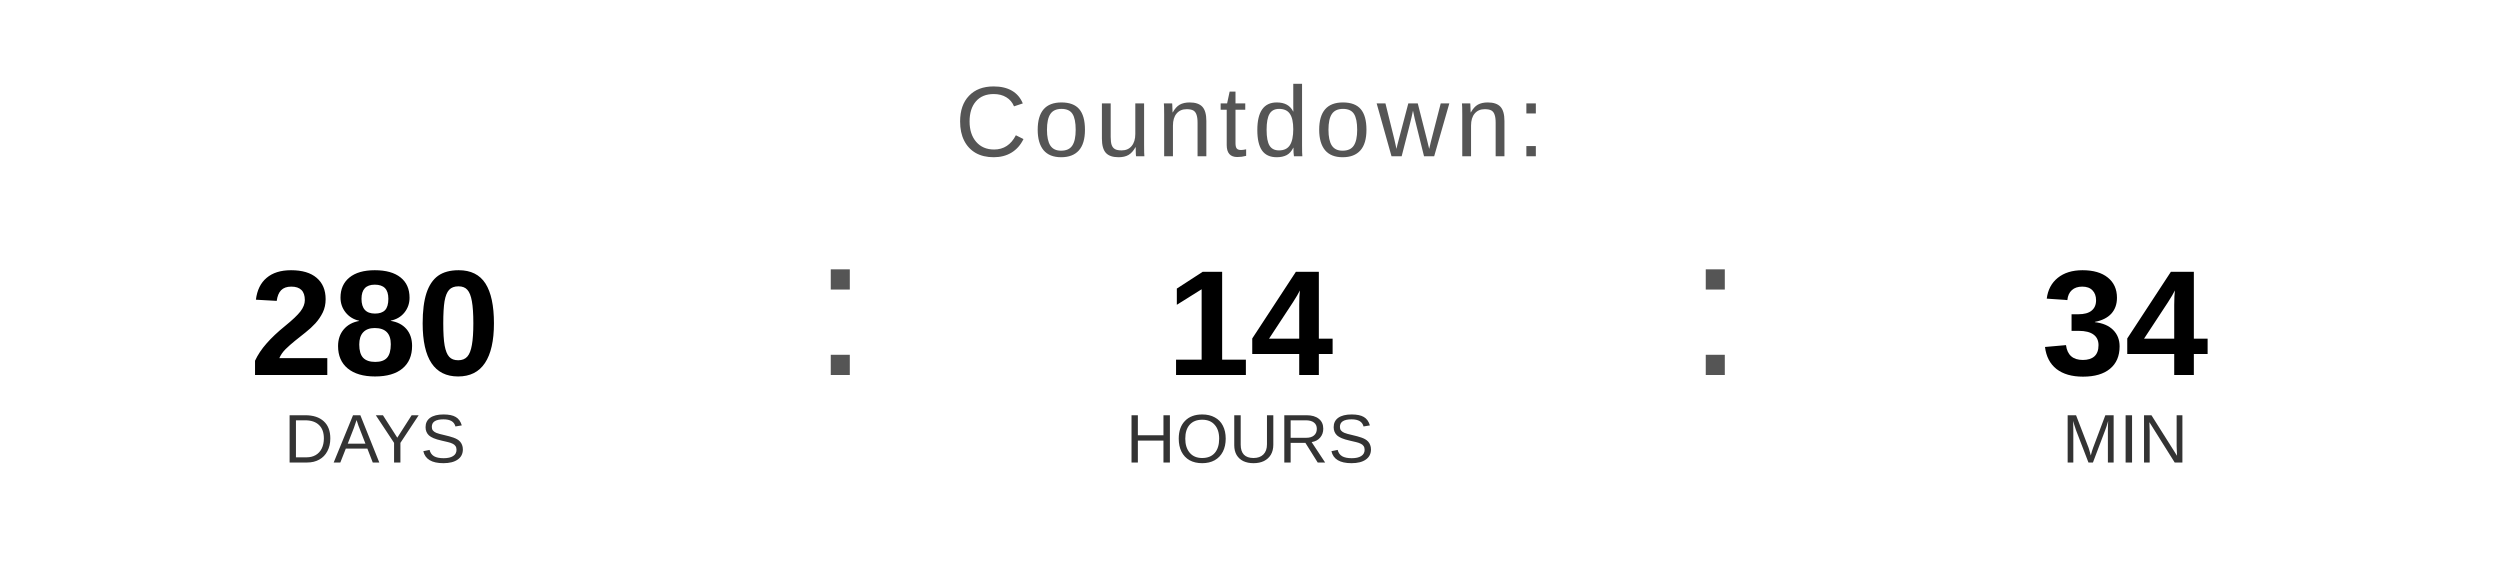
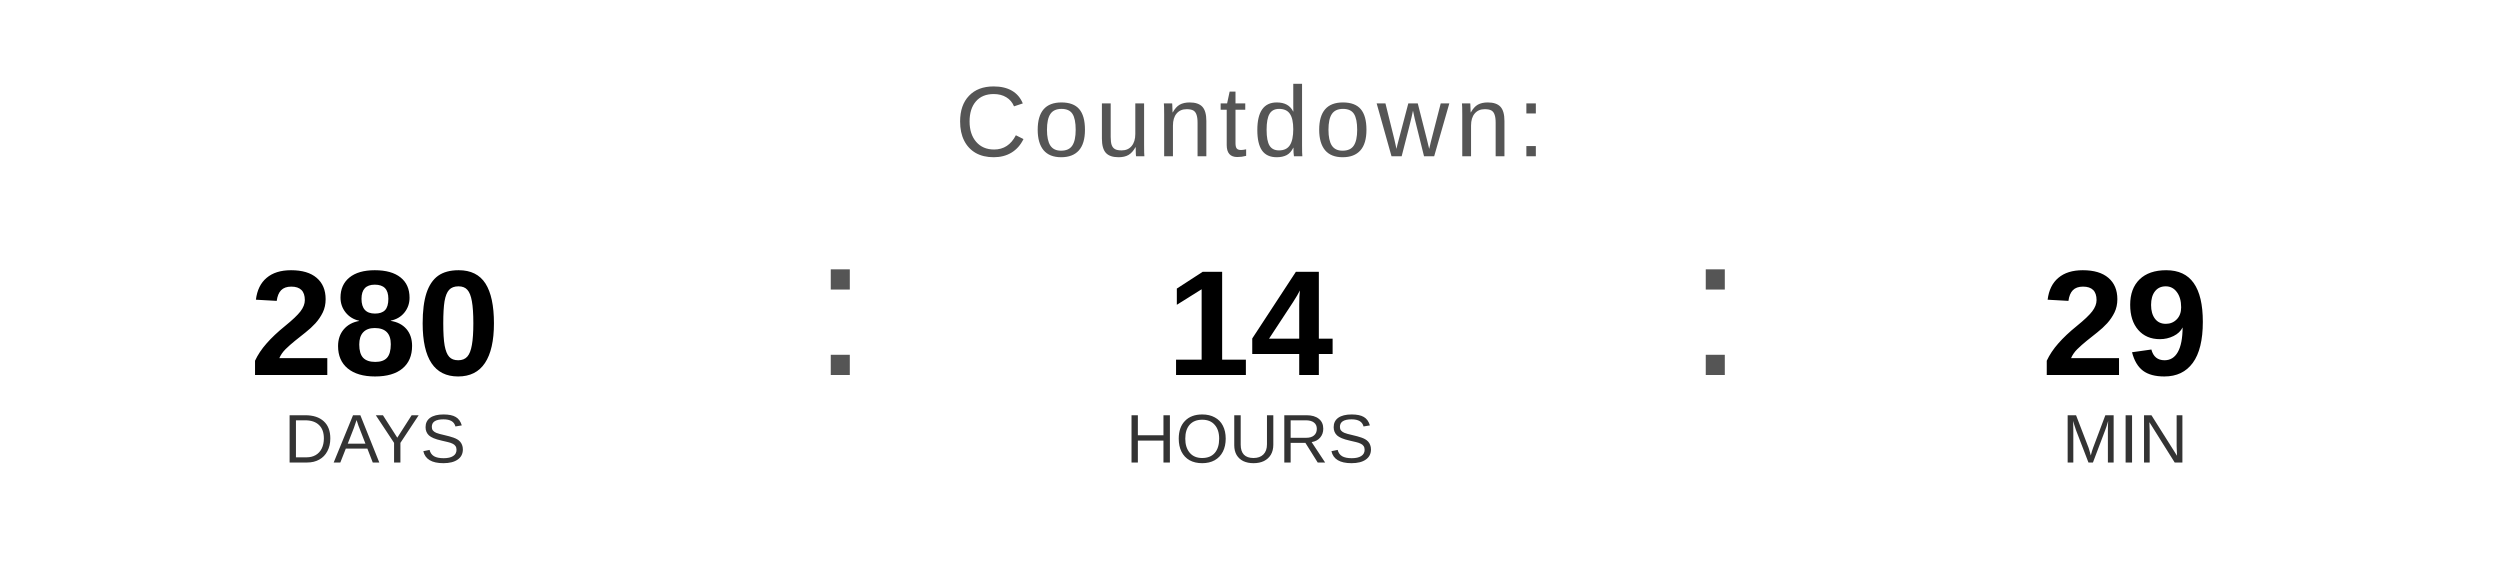
<svg xmlns="http://www.w3.org/2000/svg" width="400" height="90" viewBox="0 0 400 90">
  <text x="200" y="25" font-family="Arial, Helvetica, sans-serif" font-size="16" fill="#555555" text-anchor="middle" letter-spacing="1">
    Countdown:
  </text>
  <text x="60" y="60" font-family="Arial, Helvetica, sans-serif" font-size="24" font-weight="bold" fill="#000000" text-anchor="middle">280</text>
  <text x="60" y="74" font-family="Arial, Helvetica, sans-serif" font-size="11" fill="#333333" text-anchor="middle">DAYS</text>
  <text x="130" y="60" font-family="Arial, sans-serif" font-size="32" fill="#555555">:</text>
  <text x="200" y="60" font-family="Arial, Helvetica, sans-serif" font-size="24" font-weight="bold" fill="#000000" text-anchor="middle">14</text>
  <text x="200" y="74" font-family="Arial, Helvetica, sans-serif" font-size="11" fill="#333333" text-anchor="middle">HOURS</text>
  <text x="270" y="60" font-family="Arial, sans-serif" font-size="32" fill="#555555">:</text>
-   <text x="340" y="60" font-family="Arial, Helvetica, sans-serif" font-size="24" font-weight="bold" fill="#000000" text-anchor="middle">34</text>
+   <text x="340" y="60" font-family="Arial, Helvetica, sans-serif" font-size="24" font-weight="bold" fill="#000000" text-anchor="middle">29</text>
  <text x="340" y="74" font-family="Arial, Helvetica, sans-serif" font-size="11" fill="#333333" text-anchor="middle">MIN</text>
</svg>
